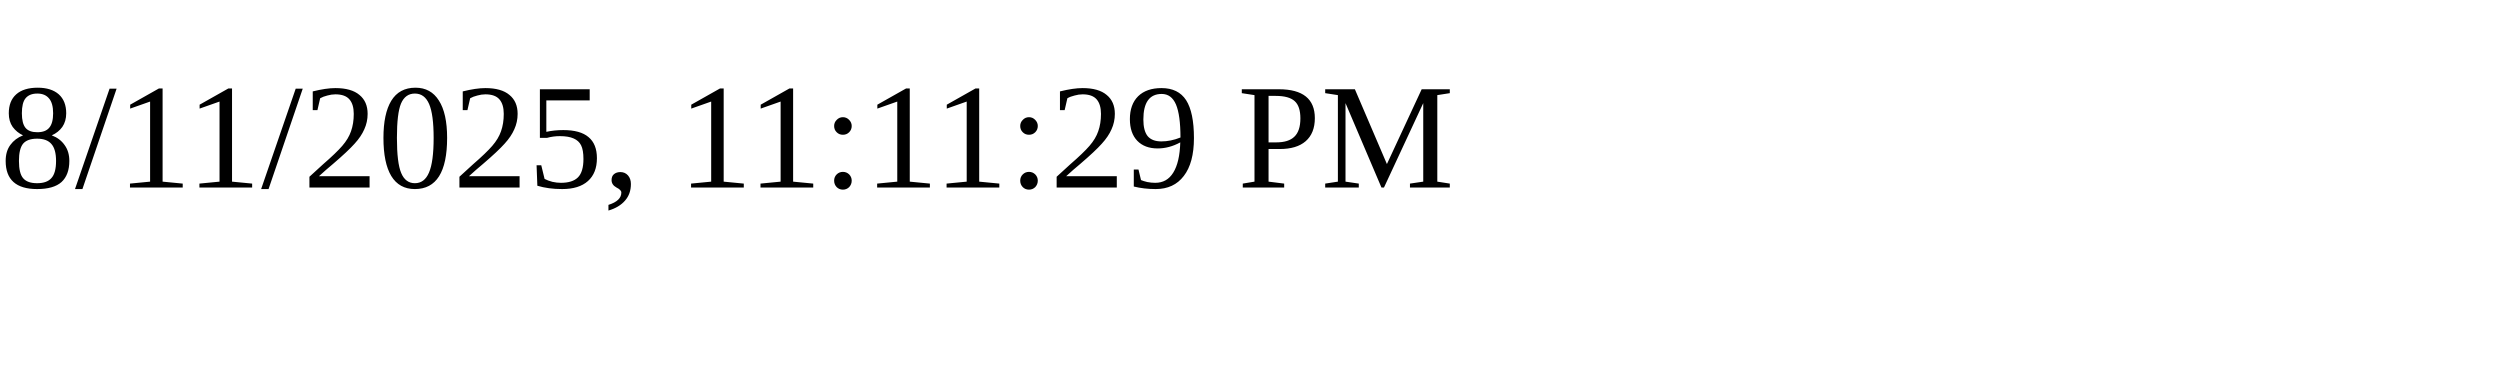
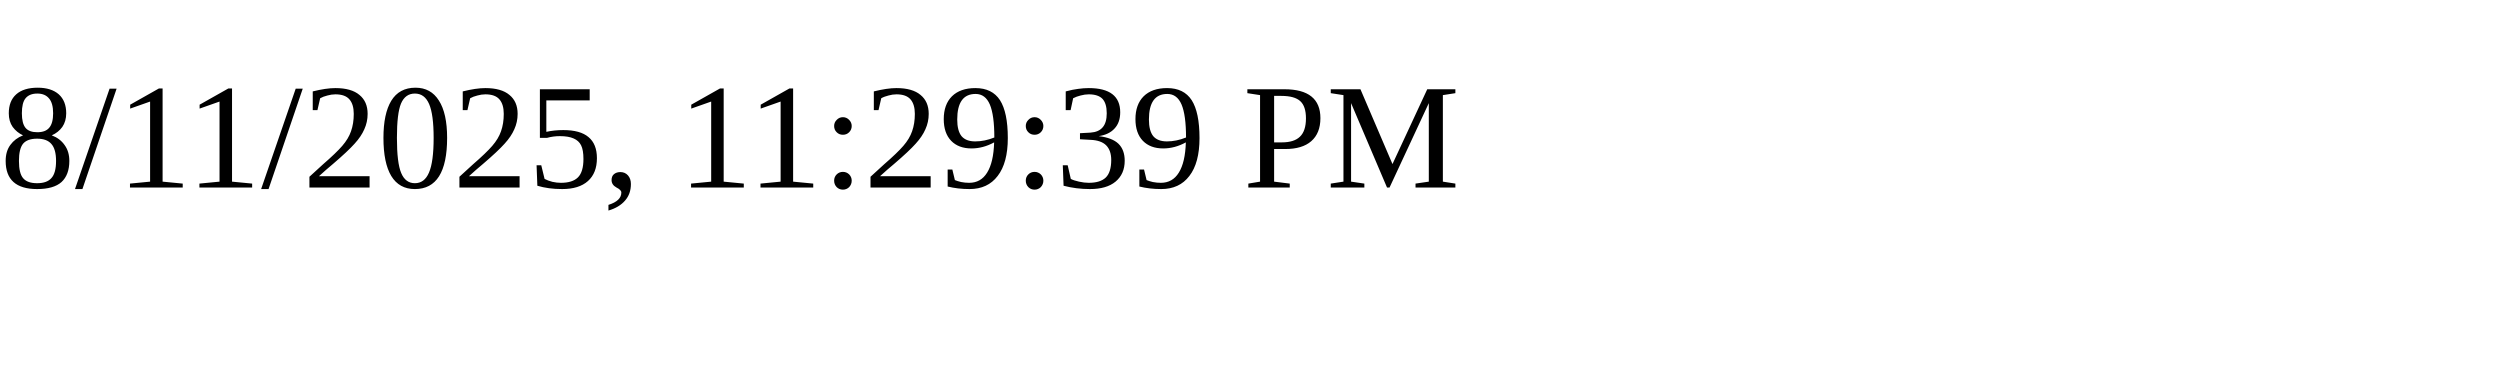
<svg xmlns="http://www.w3.org/2000/svg" height="30" width="200">
-   <text x="0" y="15">8/11/2025, 11:11:29 PM</text>
+   <text x="0" y="15">8/11/2025, 11:29:39 PM</text>
</svg>
